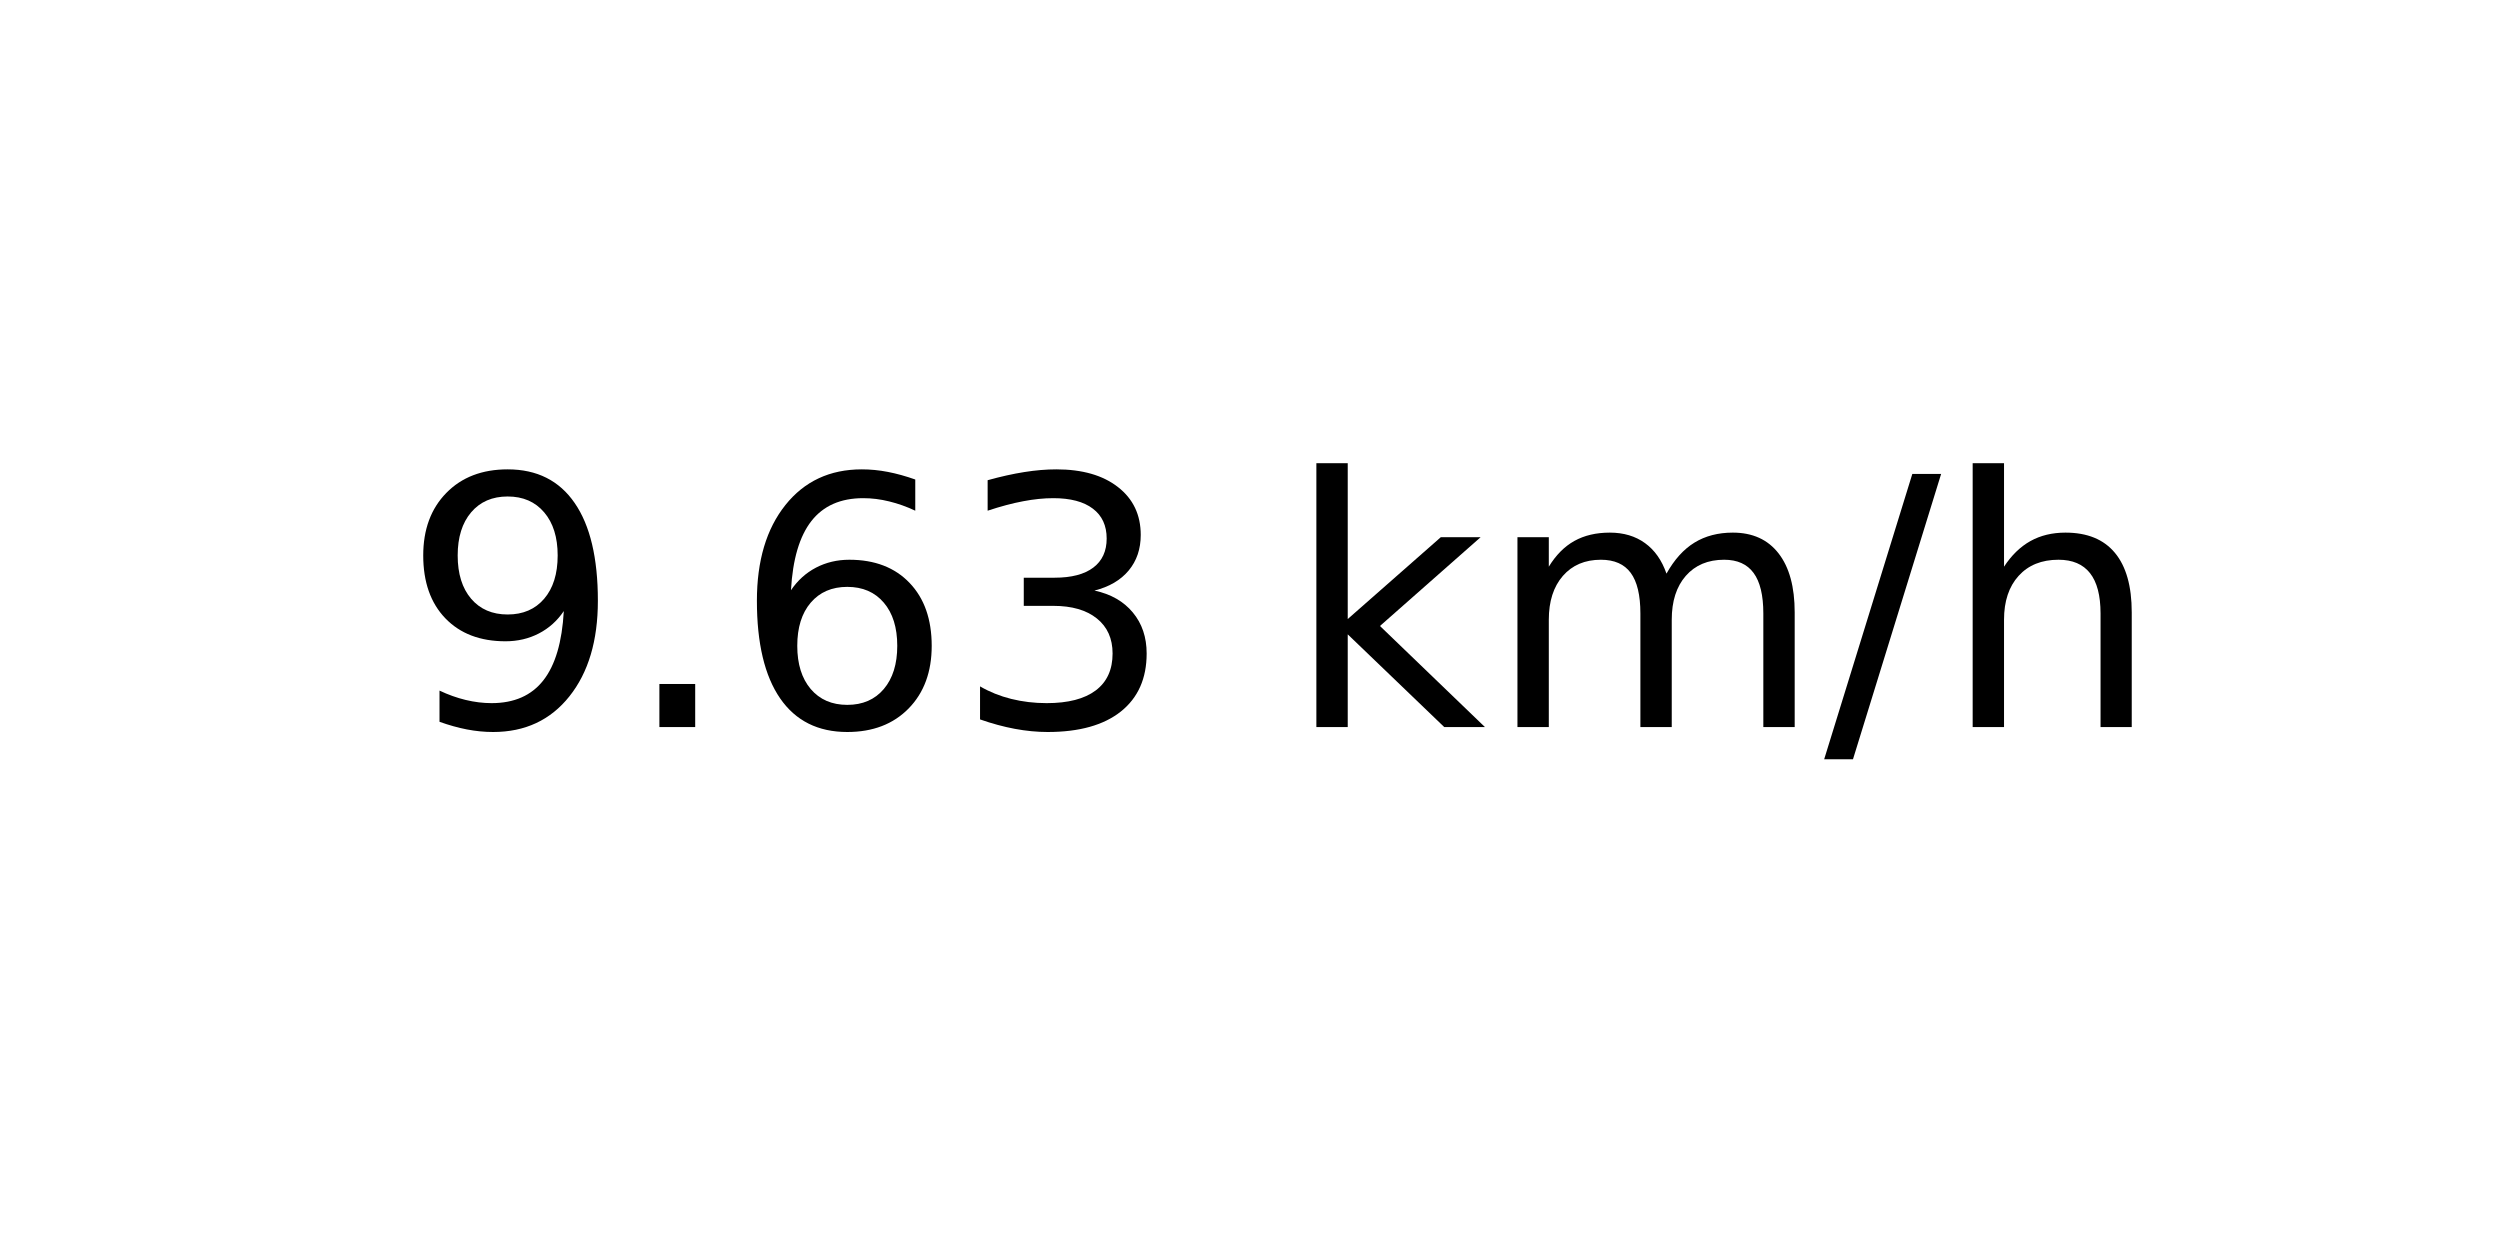
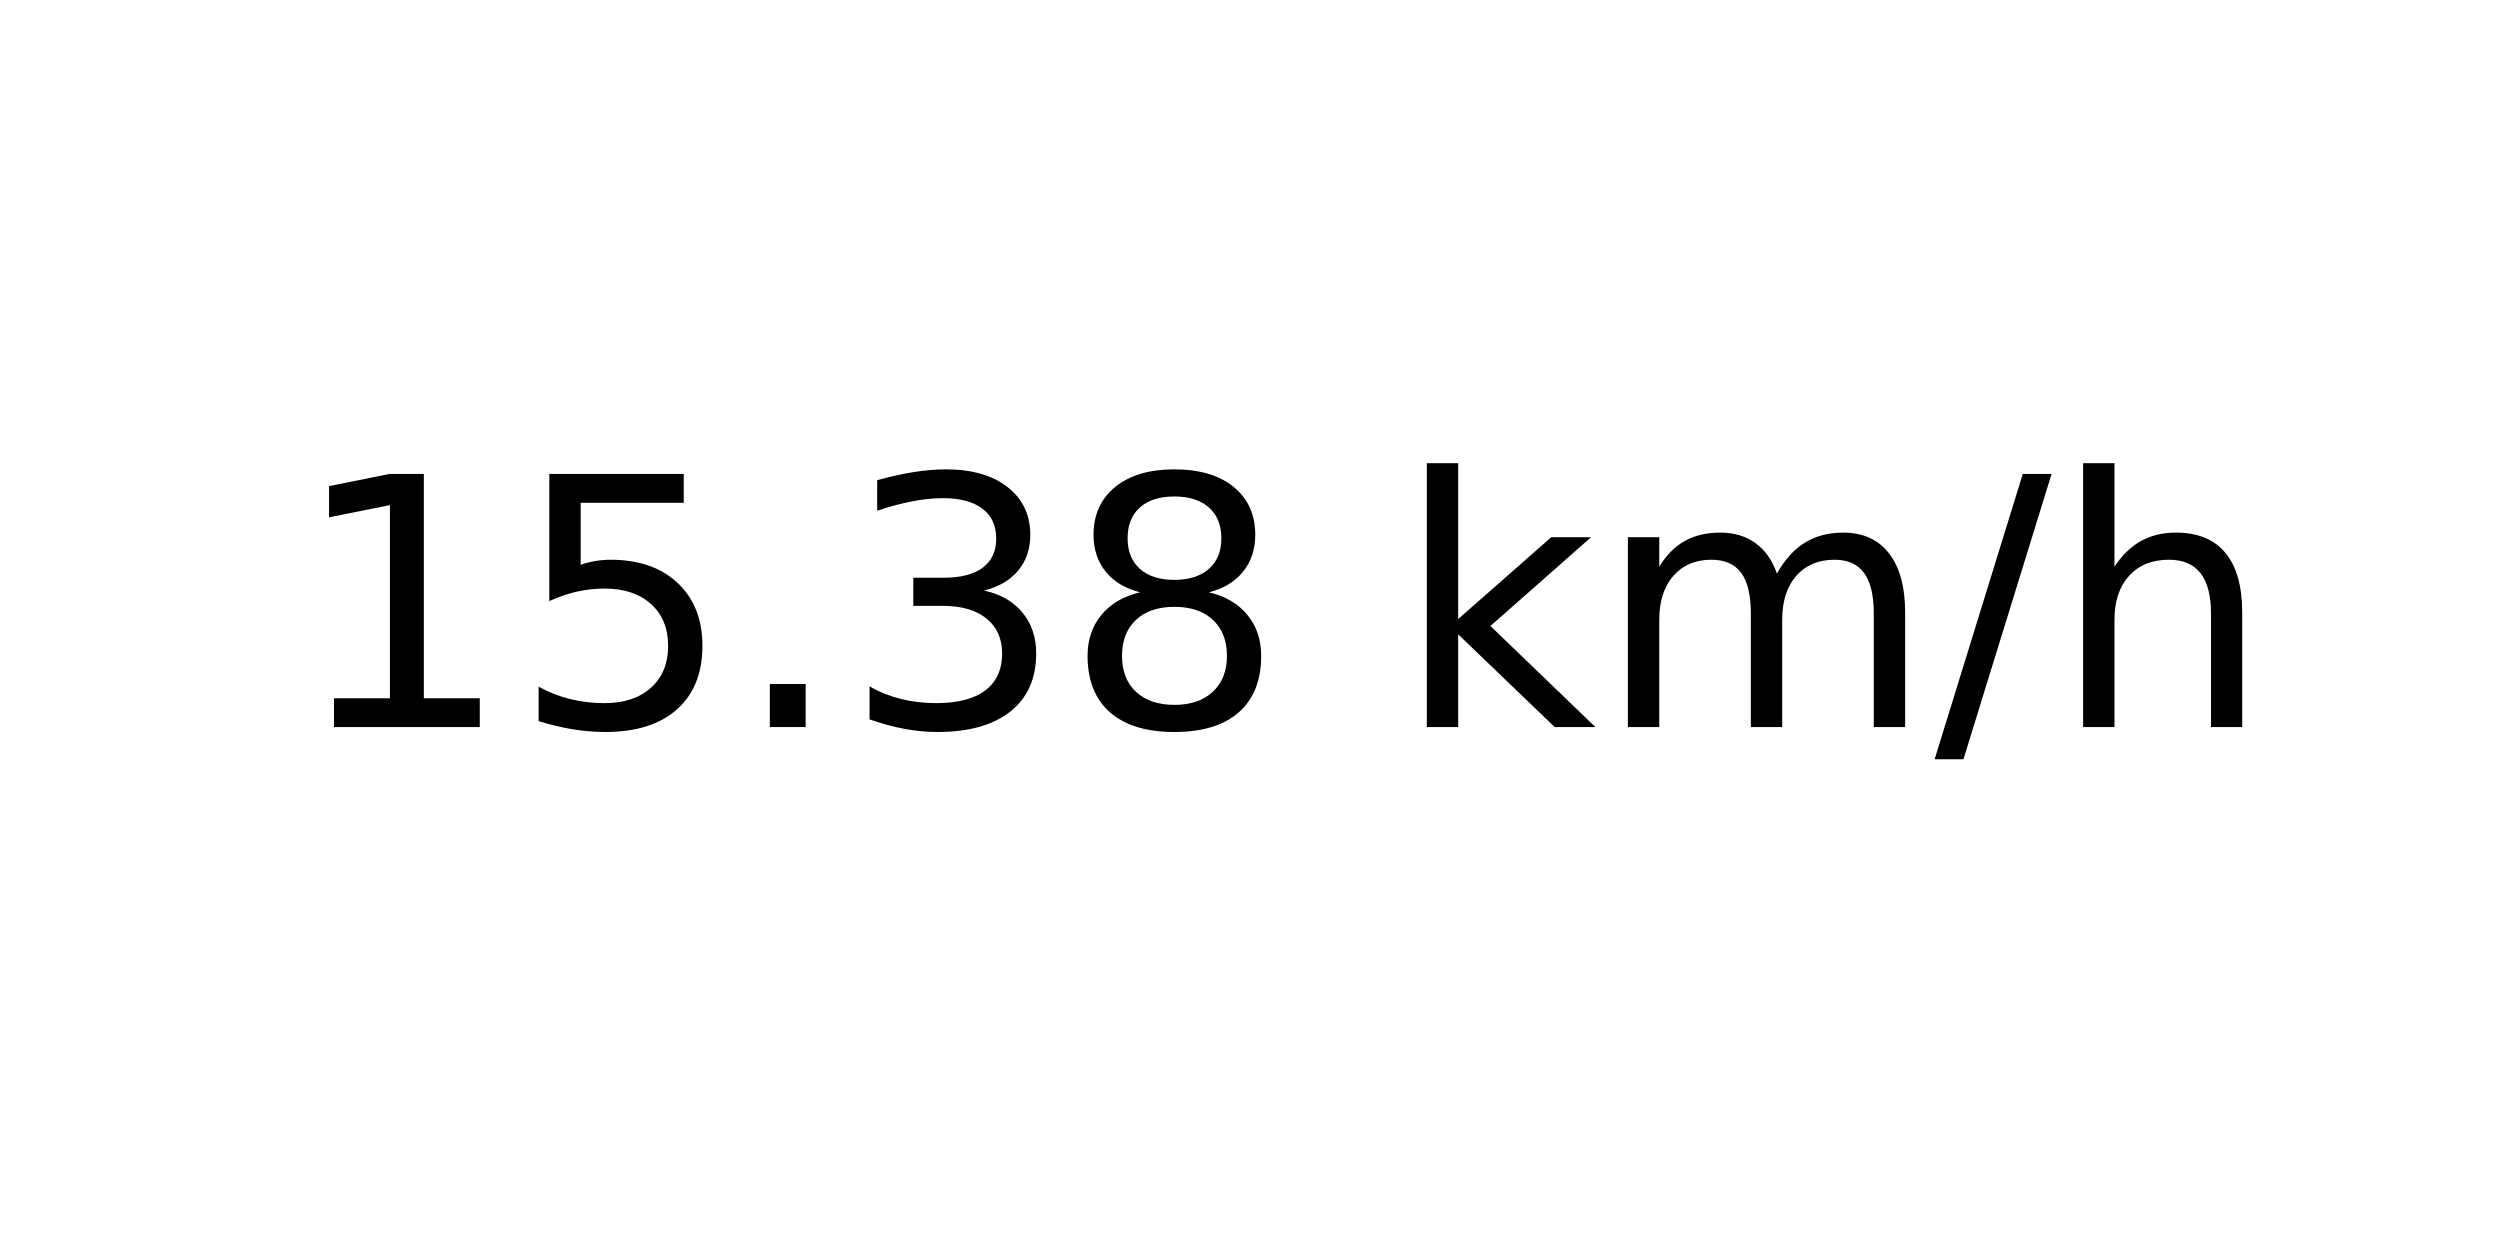
<svg xmlns="http://www.w3.org/2000/svg" xmlns:xlink="http://www.w3.org/1999/xlink" width="72pt" height="36pt" viewBox="0 0 72 36" version="1.1">
  <defs>
    <style type="text/css">*{stroke-linejoin: round; stroke-linecap: butt}</style>
  </defs>
  <g id="figure_1">
    <g id="axes_1">
      <g id="text_1">
-         <g transform="translate(11.55937 20.93937) scale(0.1 -0.1)">
+         <g transform="translate(8.378125 20.93937) scale(0.1 -0.1)">
          <defs>
-             <path id="DejaVuSans-39" d="M 703 97  L 703 672  Q 941 559 1184 500  Q 1428 441 1663 441  Q 2288 441 2617 861  Q 2947 1281 2994 2138  Q 2813 1869 2534 1725  Q 2256 1581 1919 1581  Q 1219 1581 811 2004  Q 403 2428 403 3163  Q 403 3881 828 4315  Q 1253 4750 1959 4750  Q 2769 4750 3195 4129  Q 3622 3509 3622 2328  Q 3622 1225 3098 567  Q 2575 -91 1691 -91  Q 1453 -91 1209 -44  Q 966 3 703 97  z M 1959 2075  Q 2384 2075 2632 2365  Q 2881 2656 2881 3163  Q 2881 3666 2632 3958  Q 2384 4250 1959 4250  Q 1534 4250 1286 3958  Q 1038 3666 1038 3163  Q 1038 2656 1286 2365  Q 1534 2075 1959 2075  z " transform="scale(0.015625)" />
+             <path id="DejaVuSans-31" d="M 794 531  L 1825 531  L 1825 4091  L 703 3866  L 703 4441  L 1819 4666  L 2450 4666  L 2450 531  L 3481 531  L 3481 0  L 794 0  L 794 531  z " transform="scale(0.015625)" />
+             <path id="DejaVuSans-35" d="M 691 4666  L 3169 4666  L 3169 4134  L 1269 4134  L 1269 2991  Q 1406 3038 1543 3061  Q 1681 3084 1819 3084  Q 2600 3084 3056 2656  Q 3513 2228 3513 1497  Q 3513 744 3044 326  Q 2575 -91 1722 -91  Q 1428 -91 1123 -41  Q 819 9 494 109  L 494 744  Q 775 591 1075 516  Q 1375 441 1709 441  Q 2250 441 2565 725  Q 2881 1009 2881 1497  Q 2881 1984 2565 2268  Q 2250 2553 1709 2553  Q 1456 2553 1204 2497  Q 953 2441 691 2322  L 691 4666  z " transform="scale(0.015625)" />
            <path id="DejaVuSans-2e" d="M 684 794  L 1344 794  L 1344 0  L 684 0  L 684 794  z " transform="scale(0.015625)" />
-             <path id="DejaVuSans-36" d="M 2113 2584  Q 1688 2584 1439 2293  Q 1191 2003 1191 1497  Q 1191 994 1439 701  Q 1688 409 2113 409  Q 2538 409 2786 701  Q 3034 994 3034 1497  Q 3034 2003 2786 2293  Q 2538 2584 2113 2584  z M 3366 4563  L 3366 3988  Q 3128 4100 2886 4159  Q 2644 4219 2406 4219  Q 1781 4219 1451 3797  Q 1122 3375 1075 2522  Q 1259 2794 1537 2939  Q 1816 3084 2150 3084  Q 2853 3084 3261 2657  Q 3669 2231 3669 1497  Q 3669 778 3244 343  Q 2819 -91 2113 -91  Q 1303 -91 875 529  Q 447 1150 447 2328  Q 447 3434 972 4092  Q 1497 4750 2381 4750  Q 2619 4750 2861 4703  Q 3103 4656 3366 4563  z " transform="scale(0.015625)" />
            <path id="DejaVuSans-33" d="M 2597 2516  Q 3050 2419 3304 2112  Q 3559 1806 3559 1356  Q 3559 666 3084 287  Q 2609 -91 1734 -91  Q 1441 -91 1130 -33  Q 819 25 488 141  L 488 750  Q 750 597 1062 519  Q 1375 441 1716 441  Q 2309 441 2620 675  Q 2931 909 2931 1356  Q 2931 1769 2642 2001  Q 2353 2234 1838 2234  L 1294 2234  L 1294 2753  L 1863 2753  Q 2328 2753 2575 2939  Q 2822 3125 2822 3475  Q 2822 3834 2567 4026  Q 2313 4219 1838 4219  Q 1578 4219 1281 4162  Q 984 4106 628 3988  L 628 4550  Q 988 4650 1302 4700  Q 1616 4750 1894 4750  Q 2613 4750 3031 4423  Q 3450 4097 3450 3541  Q 3450 3153 3228 2886  Q 3006 2619 2597 2516  z " transform="scale(0.015625)" />
+             <path id="DejaVuSans-38" d="M 2034 2216  Q 1584 2216 1326 1975  Q 1069 1734 1069 1313  Q 1069 891 1326 650  Q 1584 409 2034 409  Q 2484 409 2743 651  Q 3003 894 3003 1313  Q 3003 1734 2745 1975  Q 2488 2216 2034 2216  z M 1403 2484  Q 997 2584 770 2862  Q 544 3141 544 3541  Q 544 4100 942 4425  Q 1341 4750 2034 4750  Q 2731 4750 3128 4425  Q 3525 4100 3525 3541  Q 3525 3141 3298 2862  Q 3072 2584 2669 2484  Q 3125 2378 3379 2068  Q 3634 1759 3634 1313  Q 3634 634 3220 271  Q 2806 -91 2034 -91  Q 1263 -91 848 271  Q 434 634 434 1313  Q 434 1759 690 2068  Q 947 2378 1403 2484  z M 1172 3481  Q 1172 3119 1398 2916  Q 1625 2713 2034 2713  Q 2441 2713 2670 2916  Q 2900 3119 2900 3481  Q 2900 3844 2670 4047  Q 2441 4250 2034 4250  Q 1625 4250 1398 4047  Q 1172 3844 1172 3481  z " transform="scale(0.015625)" />
            <path id="DejaVuSans-20" transform="scale(0.015625)" />
            <path id="DejaVuSans-6b" d="M 581 4863  L 1159 4863  L 1159 1991  L 2875 3500  L 3609 3500  L 1753 1863  L 3688 0  L 2938 0  L 1159 1709  L 1159 0  L 581 0  L 581 4863  z " transform="scale(0.015625)" />
            <path id="DejaVuSans-6d" d="M 3328 2828  Q 3544 3216 3844 3400  Q 4144 3584 4550 3584  Q 5097 3584 5394 3201  Q 5691 2819 5691 2113  L 5691 0  L 5113 0  L 5113 2094  Q 5113 2597 4934 2840  Q 4756 3084 4391 3084  Q 3944 3084 3684 2787  Q 3425 2491 3425 1978  L 3425 0  L 2847 0  L 2847 2094  Q 2847 2600 2669 2842  Q 2491 3084 2119 3084  Q 1678 3084 1418 2786  Q 1159 2488 1159 1978  L 1159 0  L 581 0  L 581 3500  L 1159 3500  L 1159 2956  Q 1356 3278 1631 3431  Q 1906 3584 2284 3584  Q 2666 3584 2933 3390  Q 3200 3197 3328 2828  z " transform="scale(0.015625)" />
            <path id="DejaVuSans-2f" d="M 1625 4666  L 2156 4666  L 531 -594  L 0 -594  L 1625 4666  z " transform="scale(0.015625)" />
            <path id="DejaVuSans-68" d="M 3513 2113  L 3513 0  L 2938 0  L 2938 2094  Q 2938 2591 2744 2837  Q 2550 3084 2163 3084  Q 1697 3084 1428 2787  Q 1159 2491 1159 1978  L 1159 0  L 581 0  L 581 4863  L 1159 4863  L 1159 2956  Q 1366 3272 1645 3428  Q 1925 3584 2291 3584  Q 2894 3584 3203 3211  Q 3513 2838 3513 2113  z " transform="scale(0.015625)" />
          </defs>
-           <use xlink:href="#DejaVuSans-39" />
-           <use xlink:href="#DejaVuSans-2e" x="63.623" />
-           <use xlink:href="#DejaVuSans-36" x="95.41" />
+           <use xlink:href="#DejaVuSans-31" />
+           <use xlink:href="#DejaVuSans-35" x="63.623" />
+           <use xlink:href="#DejaVuSans-2e" x="127.246" />
          <use xlink:href="#DejaVuSans-33" x="159.033" />
-           <use xlink:href="#DejaVuSans-20" x="222.656" />
-           <use xlink:href="#DejaVuSans-6b" x="254.443" />
-           <use xlink:href="#DejaVuSans-6d" x="312.354" />
-           <use xlink:href="#DejaVuSans-2f" x="409.766" />
-           <use xlink:href="#DejaVuSans-68" x="443.457" />
+           <use xlink:href="#DejaVuSans-38" x="222.656" />
+           <use xlink:href="#DejaVuSans-20" x="286.279" />
+           <use xlink:href="#DejaVuSans-6b" x="318.066" />
+           <use xlink:href="#DejaVuSans-6d" x="375.977" />
+           <use xlink:href="#DejaVuSans-2f" x="473.389" />
+           <use xlink:href="#DejaVuSans-68" x="507.08" />
        </g>
      </g>
    </g>
  </g>
</svg>
